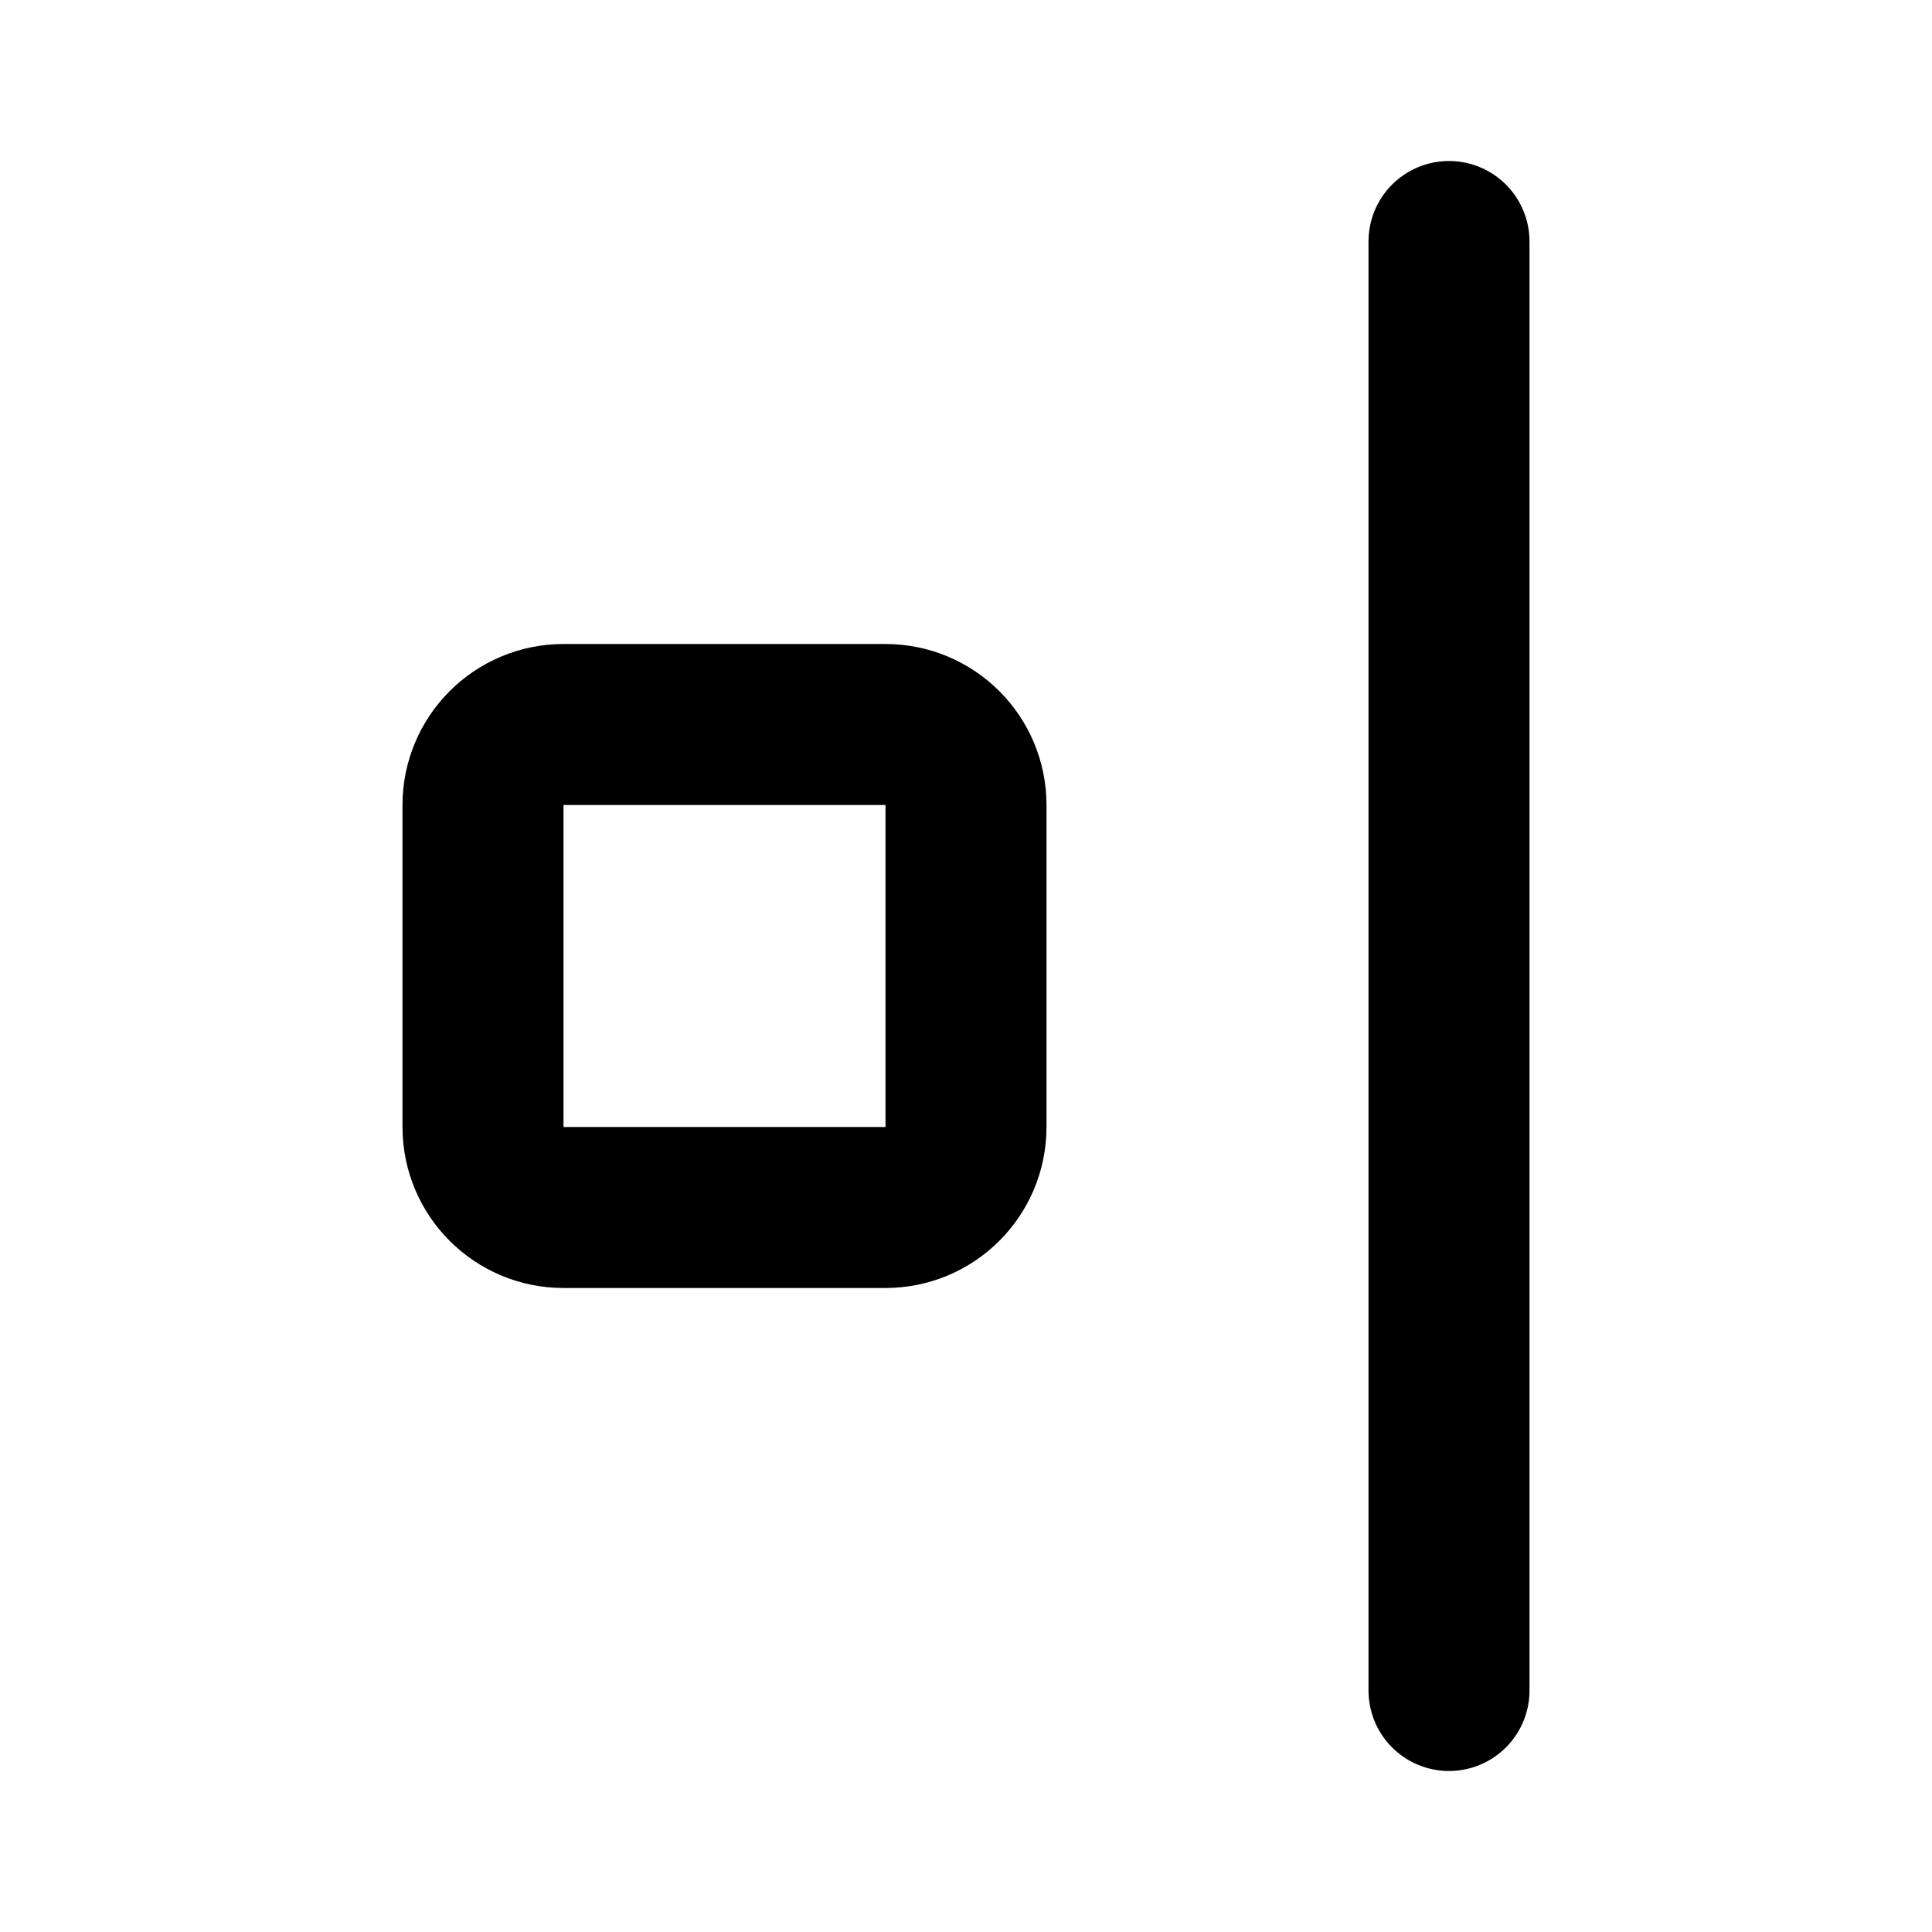
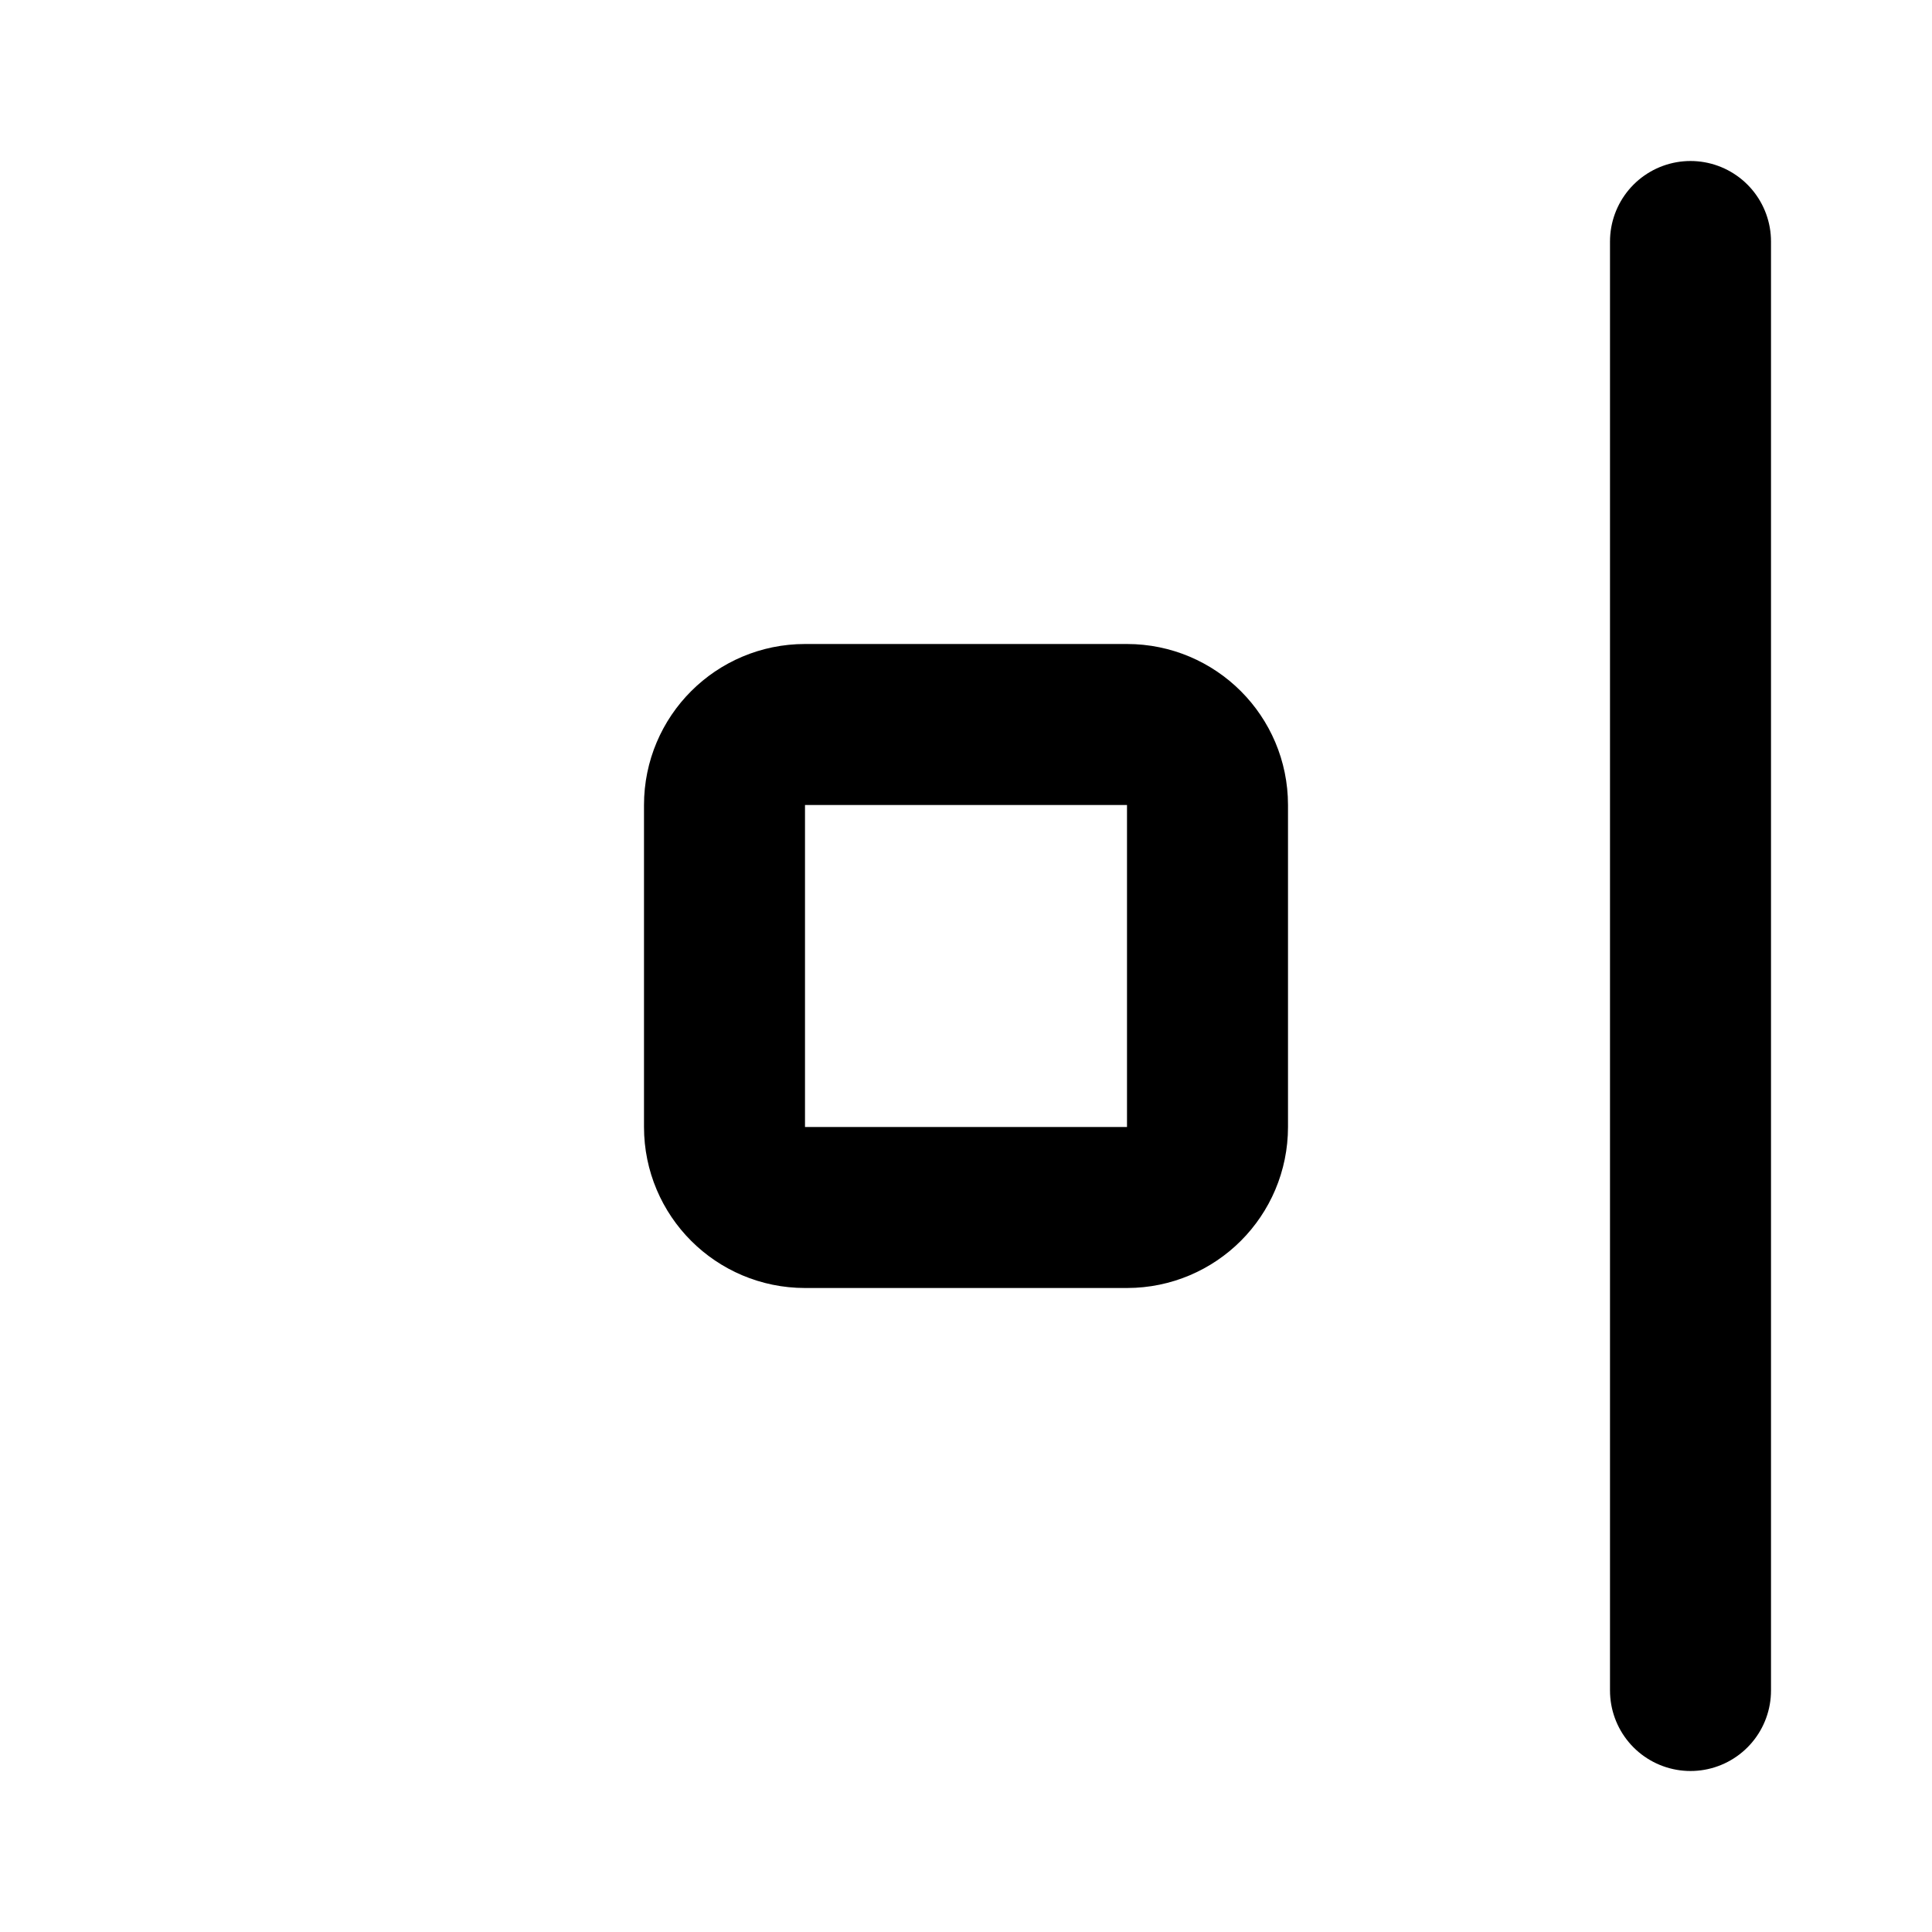
<svg xmlns="http://www.w3.org/2000/svg" width="24" height="24" viewBox="0 0 24 24" fill="none" stroke="currentColor" stroke-width="2" stroke-linecap="round" stroke-linejoin="round">
-   <path d="M18 3v18" />
-   <rect x="6" y="9" width="6" height="6" rx="1" />
+   <path d="M21 3v18" />
+   <rect x="9" y="9" width="6" height="6" rx="1" />
</svg>
